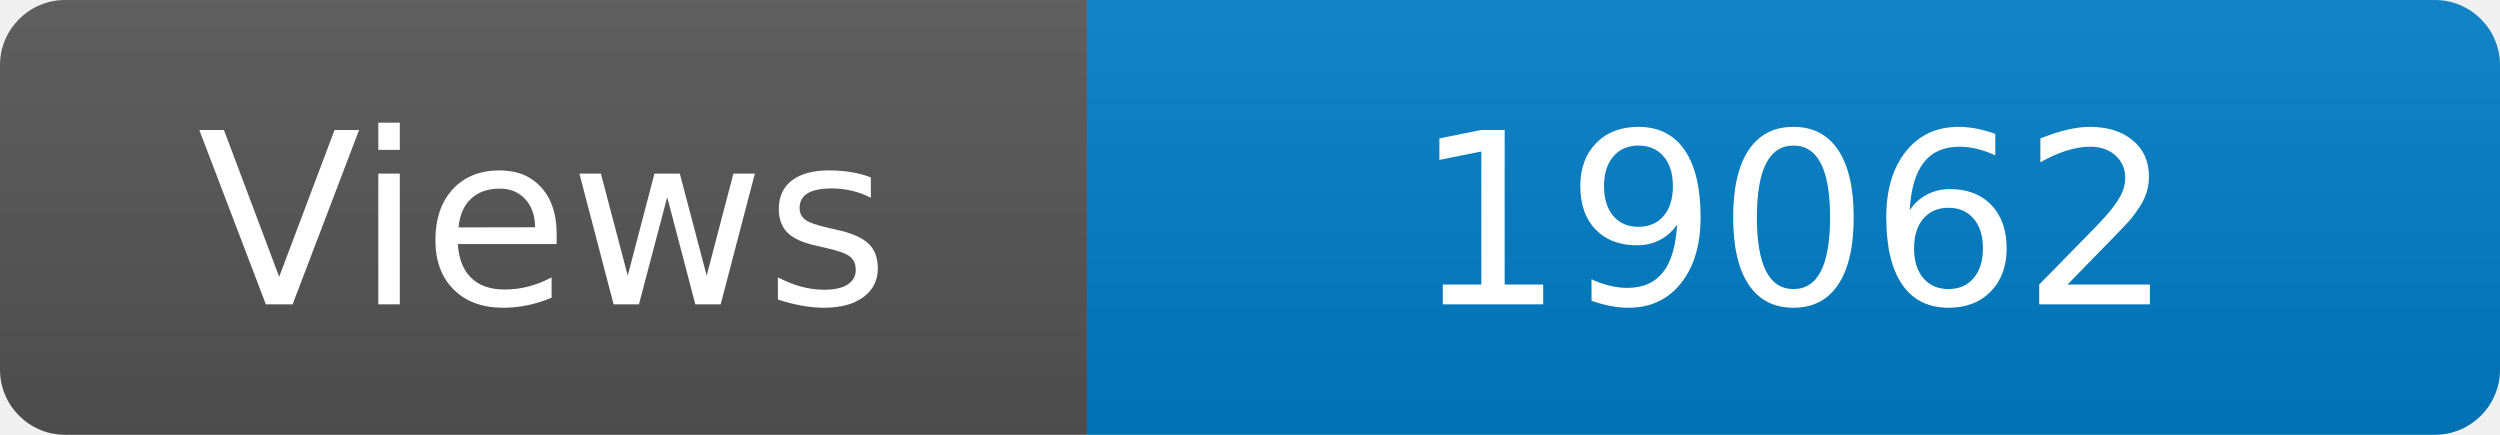
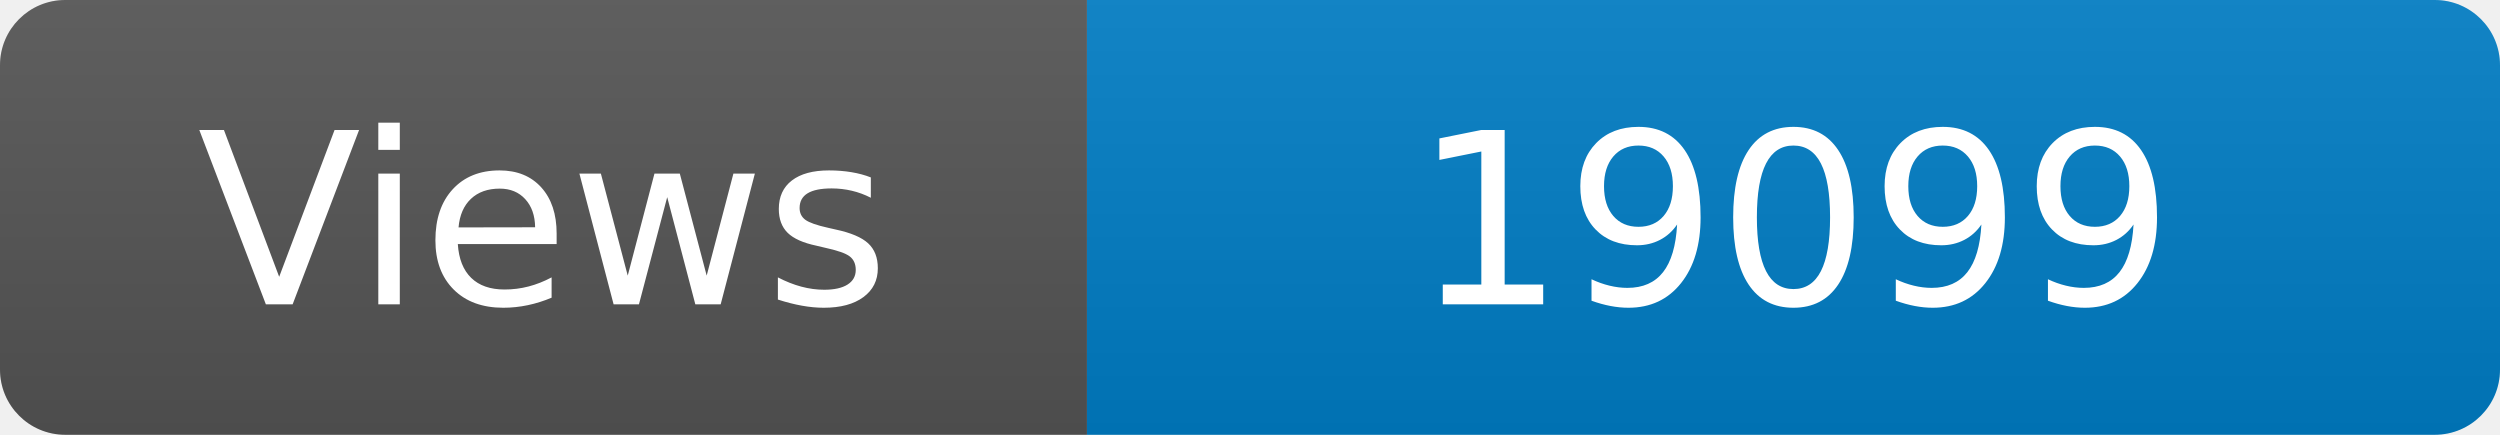
<svg xmlns="http://www.w3.org/2000/svg" width="115" height="20" role="img" aria-label="Maintained?: yes">
  <linearGradient id="s" x2="0" y2="100%">
    <stop offset="0" stop-color="#bbb" stop-opacity=".1" />
    <stop offset="1" stop-opacity=".1" />
  </linearGradient>
  <clipPath id="r">
    <rect width="115" height="20" rx="3" fill="#fff" />
  </clipPath>
  <g clip-path="url(#r)">
    <rect width="50" height="20" fill="#555" />
    <rect x="50" width="160" height="20" fill="#007ec6" />
    <rect width="115" height="20" fill="url(#s)" />
  </g>
  <g fill="#fff" text-anchor="middle" font-family="Verdana,Geneva,DejaVu Sans,sans-serif" font-size="110">
    <text x="250" y="140" transform="scale(.1)" fill="#fff">Views</text>
-     <text x="825" y="140" transform="scale(.1)" fill="#fff">19062</text>
+     <text x="825" y="140" transform="scale(.1)" fill="#fff">19099</text>
  </g>
</svg>
